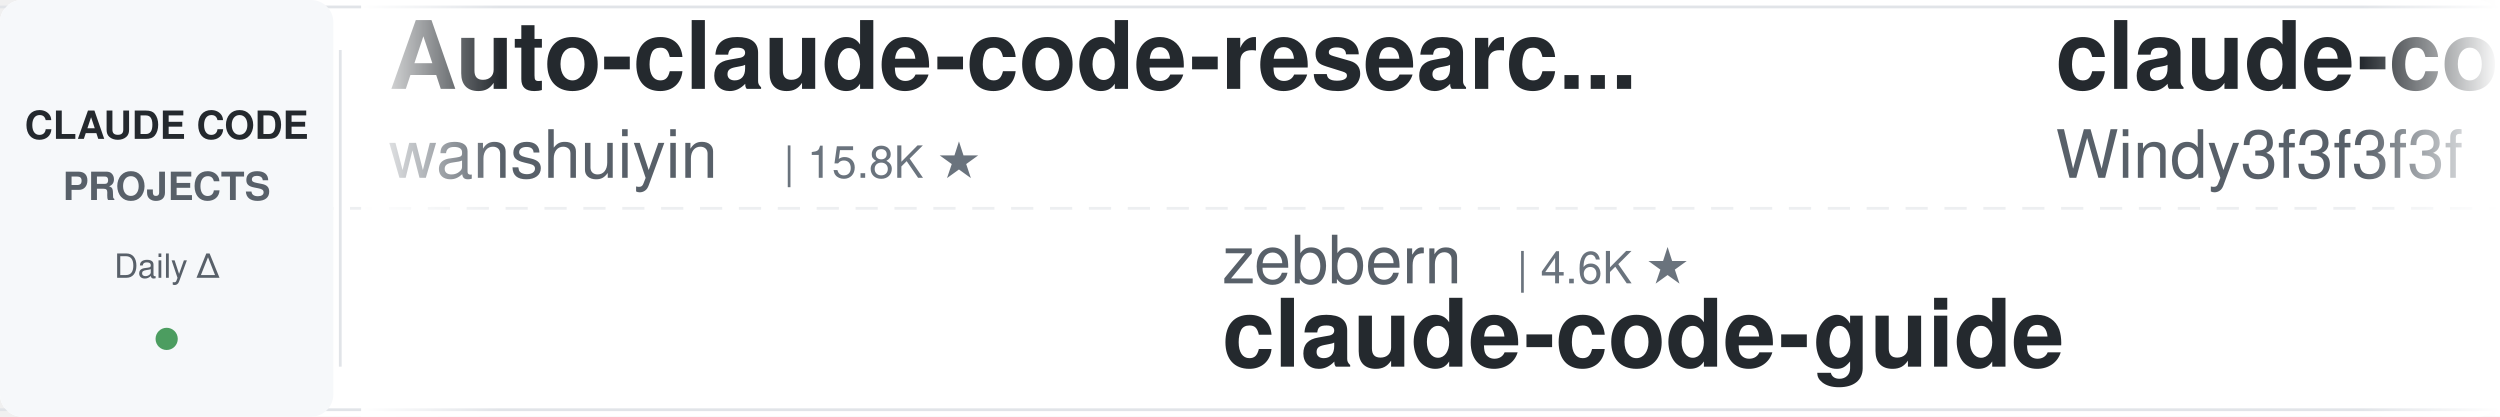
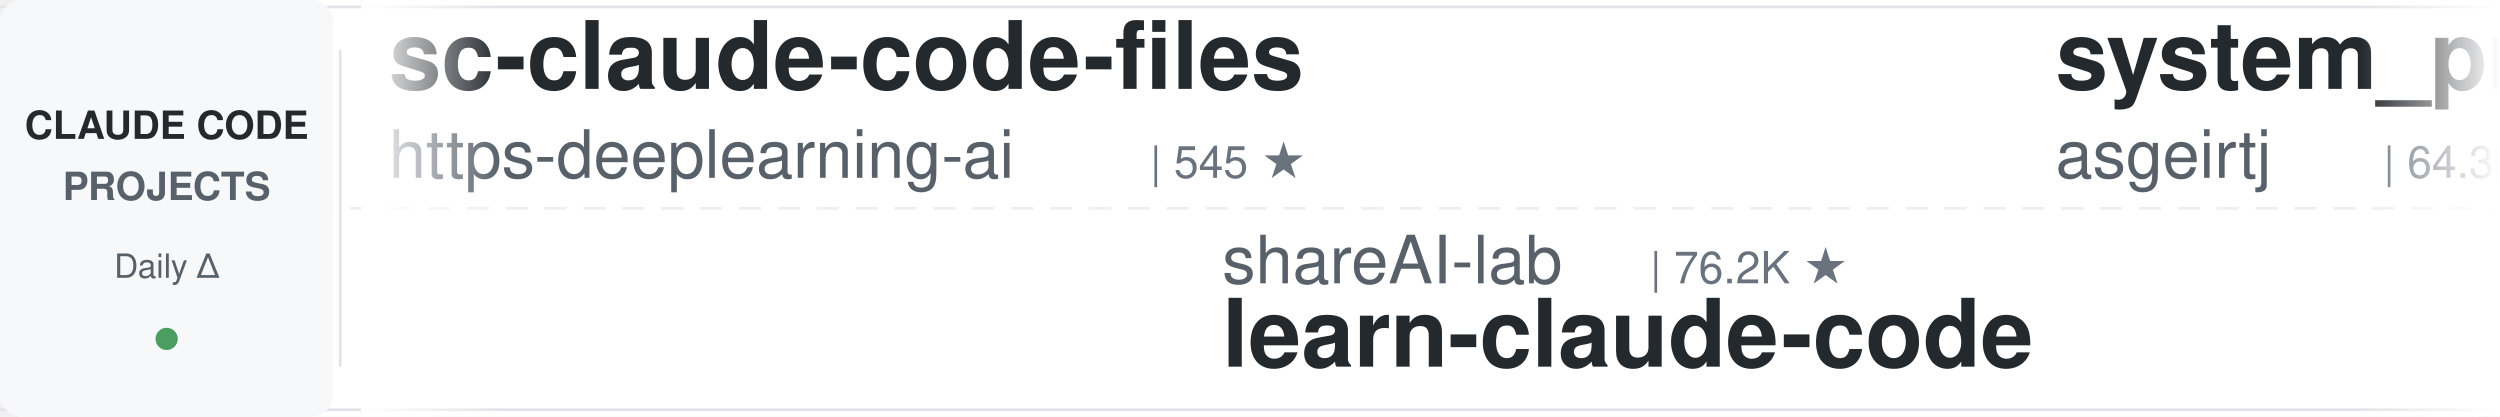
<svg xmlns="http://www.w3.org/2000/svg" width="900" height="150">
  <defs>
    <linearGradient id="leftFade" x1="0%" y1="0%" x2="100%" y2="0%">
      <stop offset="0%" style="stop-color:#ffffff;stop-opacity:1" />
      <stop offset="100%" style="stop-color:#ffffff;stop-opacity:0" />
    </linearGradient>
    <linearGradient id="rightFade" x1="0%" y1="0%" x2="100%" y2="0%">
      <stop offset="0%" style="stop-color:#ffffff;stop-opacity:0" />
      <stop offset="100%" style="stop-color:#ffffff;stop-opacity:1" />
    </linearGradient>
  </defs>
  <rect width="900" height="150" fill="#ffffff" rx="8" />
  <rect x="0" y="2" width="900" height="1" fill="#e1e4e8" />
  <rect x="0" y="147" width="900" height="1" fill="#e1e4e8" />
  <line x1="0" y1="75" x2="900" y2="75" stroke="#e1e4e8" stroke-width="1" stroke-dasharray="8 6" opacity="0.6" />
  <rect x="0" y="0" width="120" height="150" fill="#f6f8fa" rx="8" />
  <text x="60" y="50" font-family="-apple-system, BlinkMacSystemFont, 'Segoe UI', Helvetica, Arial, sans-serif" font-size="14" font-weight="600" fill="#24292e" text-anchor="middle">CLAUDE CODE</text>
  <text x="60" y="72" font-family="-apple-system, BlinkMacSystemFont, 'Segoe UI', Helvetica, Arial, sans-serif" font-size="14" font-weight="600" fill="#586069" text-anchor="middle">PROJECTS</text>
  <text x="60" y="100" font-family="-apple-system, BlinkMacSystemFont, 'Segoe UI', Helvetica, Arial, sans-serif" font-size="12" font-weight="500" fill="#586069" text-anchor="middle">Daily Δ</text>
  <circle cx="60" cy="122" r="4" fill="#22863a" opacity="0.8" />
  <rect x="122" y="18" width="1" height="114" fill="#e1e4e8" />
  <clipPath id="tickerClip">
    <rect x="130" y="0" width="770" height="150" />
  </clipPath>
  <g clip-path="url(#tickerClip)">
    <g id="tickerItems">
      <animateTransform attributeName="transform" attributeType="XML" type="translate" from="0 0" to="-3000 0" dur="54s" repeatCount="indefinite" />
      <g transform="translate(0, 0)">
-         <text x="140" y="32" font-family="-apple-system, BlinkMacSystemFont, 'Segoe UI', Helvetica, Arial, sans-serif" font-size="34" font-weight="600" fill="#24292e">Auto-claude-code-researc...</text>
-         <text x="140" y="64" font-family="-apple-system, BlinkMacSystemFont, 'Segoe UI', Helvetica, Arial, sans-serif" font-size="24" font-weight="400" fill="#586069">wanshuiyin</text>
-         <text x="282" y="64" font-family="-apple-system, BlinkMacSystemFont, 'Segoe UI', Helvetica, Arial, sans-serif" font-size="16" font-weight="500" fill="#6a737d">| 15.8K ★</text>
-       </g>
-       <g transform="translate(300, 0)">
-         <text x="140" y="102" font-family="-apple-system, BlinkMacSystemFont, 'Segoe UI', Helvetica, Arial, sans-serif" font-size="24" font-weight="400" fill="#586069">zebbern</text>
-         <text x="246" y="102" font-family="-apple-system, BlinkMacSystemFont, 'Segoe UI', Helvetica, Arial, sans-serif" font-size="16" font-weight="500" fill="#6a737d">| 4.6K ★</text>
-         <text x="140" y="132" font-family="-apple-system, BlinkMacSystemFont, 'Segoe UI', Helvetica, Arial, sans-serif" font-size="34" font-weight="600" fill="#24292e">claude-code-guide</text>
-       </g>
-       <g transform="translate(600, 0)">
-         <text x="140" y="32" font-family="-apple-system, BlinkMacSystemFont, 'Segoe UI', Helvetica, Arial, sans-serif" font-size="34" font-weight="600" fill="#24292e">claude-code-from-scratch</text>
-         <text x="140" y="64" font-family="-apple-system, BlinkMacSystemFont, 'Segoe UI', Helvetica, Arial, sans-serif" font-size="24" font-weight="400" fill="#586069">Windy3f3f3f3f</text>
-         <text x="318" y="64" font-family="-apple-system, BlinkMacSystemFont, 'Segoe UI', Helvetica, Arial, sans-serif" font-size="16" font-weight="500" fill="#6a737d">| 2.6K ★</text>
-       </g>
-       <g transform="translate(900, 0)">
-         <text x="140" y="102" font-family="-apple-system, BlinkMacSystemFont, 'Segoe UI', Helvetica, Arial, sans-serif" font-size="24" font-weight="400" fill="#586069">FlorianBruniaux</text>
-         <text x="342" y="102" font-family="-apple-system, BlinkMacSystemFont, 'Segoe UI', Helvetica, Arial, sans-serif" font-size="16" font-weight="500" fill="#6a737d">| 5.9K ★</text>
-         <text x="140" y="132" font-family="-apple-system, BlinkMacSystemFont, 'Segoe UI', Helvetica, Arial, sans-serif" font-size="34" font-weight="600" fill="#24292e">claude-code-ultimate-gui...</text>
-       </g>
-       <g transform="translate(1200, 0)">
-         <text x="140" y="32" font-family="-apple-system, BlinkMacSystemFont, 'Segoe UI', Helvetica, Arial, sans-serif" font-size="34" font-weight="600" fill="#24292e">claude-code-hub</text>
-         <text x="140" y="64" font-family="-apple-system, BlinkMacSystemFont, 'Segoe UI', Helvetica, Arial, sans-serif" font-size="24" font-weight="400" fill="#586069">ding113</text>
-         <text x="246" y="64" font-family="-apple-system, BlinkMacSystemFont, 'Segoe UI', Helvetica, Arial, sans-serif" font-size="16" font-weight="500" fill="#6a737d">| 3.4K ★</text>
-       </g>
-       <g transform="translate(1500, 0)">
-         <text x="140" y="102" font-family="-apple-system, BlinkMacSystemFont, 'Segoe UI', Helvetica, Arial, sans-serif" font-size="24" font-weight="400" fill="#586069">alejandrobalderas</text>
-         <text x="366" y="102" font-family="-apple-system, BlinkMacSystemFont, 'Segoe UI', Helvetica, Arial, sans-serif" font-size="16" font-weight="500" fill="#6a737d">| 2.8K ★</text>
-         <text x="140" y="132" font-family="-apple-system, BlinkMacSystemFont, 'Segoe UI', Helvetica, Arial, sans-serif" font-size="34" font-weight="600" fill="#24292e">claude-code-from-source</text>
-       </g>
-       <g transform="translate(1800, 0)">
-         <text x="140" y="32" font-family="-apple-system, BlinkMacSystemFont, 'Segoe UI', Helvetica, Arial, sans-serif" font-size="34" font-weight="600" fill="#24292e">claude-code-cheat-sheet</text>
-         <text x="140" y="64" font-family="-apple-system, BlinkMacSystemFont, 'Segoe UI', Helvetica, Arial, sans-serif" font-size="24" font-weight="400" fill="#586069">Njengah</text>
-         <text x="246" y="64" font-family="-apple-system, BlinkMacSystemFont, 'Segoe UI', Helvetica, Arial, sans-serif" font-size="16" font-weight="500" fill="#6a737d">| 1.9K ★</text>
-       </g>
-       <g transform="translate(2100, 0)">
-         <text x="140" y="102" font-family="-apple-system, BlinkMacSystemFont, 'Segoe UI', Helvetica, Arial, sans-serif" font-size="24" font-weight="400" fill="#586069">liuup</text>
-         <text x="222" y="102" font-family="-apple-system, BlinkMacSystemFont, 'Segoe UI', Helvetica, Arial, sans-serif" font-size="16" font-weight="500" fill="#6a737d">| 3.9K ★</text>
-         <text x="140" y="132" font-family="-apple-system, BlinkMacSystemFont, 'Segoe UI', Helvetica, Arial, sans-serif" font-size="34" font-weight="600" fill="#24292e">claude-code-analysis</text>
-       </g>
-       <g transform="translate(2400, 0)">
        <text x="140" y="32" font-family="-apple-system, BlinkMacSystemFont, 'Segoe UI', Helvetica, Arial, sans-serif" font-size="34" font-weight="600" fill="#24292e">sc-claude-code-files</text>
        <text x="140" y="64" font-family="-apple-system, BlinkMacSystemFont, 'Segoe UI', Helvetica, Arial, sans-serif" font-size="24" font-weight="400" fill="#586069">https-deeplearning-ai</text>
        <text x="414" y="64" font-family="-apple-system, BlinkMacSystemFont, 'Segoe UI', Helvetica, Arial, sans-serif" font-size="16" font-weight="500" fill="#6a737d">| 545 ★</text>
      </g>
+       <g transform="translate(300, 0)">
+         <text x="140" y="102" font-family="-apple-system, BlinkMacSystemFont, 'Segoe UI', Helvetica, Arial, sans-serif" font-size="24" font-weight="400" fill="#586069">shareAI-lab</text>
+         <text x="294" y="102" font-family="-apple-system, BlinkMacSystemFont, 'Segoe UI', Helvetica, Arial, sans-serif" font-size="16" font-weight="500" fill="#6a737d">| 76.2K ★</text>
+         <text x="140" y="132" font-family="-apple-system, BlinkMacSystemFont, 'Segoe UI', Helvetica, Arial, sans-serif" font-size="34" font-weight="600" fill="#24292e">learn-claude-code</text>
+       </g>
+       <g transform="translate(600, 0)">
+         <text x="140" y="32" font-family="-apple-system, BlinkMacSystemFont, 'Segoe UI', Helvetica, Arial, sans-serif" font-size="34" font-weight="600" fill="#24292e">system_prompts_leaks</text>
+         <text x="140" y="64" font-family="-apple-system, BlinkMacSystemFont, 'Segoe UI', Helvetica, Arial, sans-serif" font-size="24" font-weight="400" fill="#586069">asgeirtj</text>
+         <text x="258" y="64" font-family="-apple-system, BlinkMacSystemFont, 'Segoe UI', Helvetica, Arial, sans-serif" font-size="16" font-weight="500" fill="#6a737d">| 64.3K ★</text>
+       </g>
+       <g transform="translate(900, 0)">
+         <text x="140" y="102" font-family="-apple-system, BlinkMacSystemFont, 'Segoe UI', Helvetica, Arial, sans-serif" font-size="24" font-weight="400" fill="#586069">OneRedOak</text>
+         <text x="270" y="102" font-family="-apple-system, BlinkMacSystemFont, 'Segoe UI', Helvetica, Arial, sans-serif" font-size="16" font-weight="500" fill="#6a737d">| 3.9K ★</text>
+         <text x="140" y="132" font-family="-apple-system, BlinkMacSystemFont, 'Segoe UI', Helvetica, Arial, sans-serif" font-size="34" font-weight="600" fill="#24292e">claude-code-workflows</text>
+       </g>
+       <g transform="translate(1200, 0)">
+         <text x="140" y="32" font-family="-apple-system, BlinkMacSystemFont, 'Segoe UI', Helvetica, Arial, sans-serif" font-size="34" font-weight="600" fill="#24292e">Dive-into-Claude-Code</text>
+         <text x="140" y="64" font-family="-apple-system, BlinkMacSystemFont, 'Segoe UI', Helvetica, Arial, sans-serif" font-size="24" font-weight="400" fill="#586069">VILA-Lab</text>
+         <text x="258" y="64" font-family="-apple-system, BlinkMacSystemFont, 'Segoe UI', Helvetica, Arial, sans-serif" font-size="16" font-weight="500" fill="#6a737d">| 2.1K ★</text>
+       </g>
+       <g transform="translate(1500, 0)">
+         <text x="140" y="102" font-family="-apple-system, BlinkMacSystemFont, 'Segoe UI', Helvetica, Arial, sans-serif" font-size="24" font-weight="400" fill="#586069">ding113</text>
+         <text x="246" y="102" font-family="-apple-system, BlinkMacSystemFont, 'Segoe UI', Helvetica, Arial, sans-serif" font-size="16" font-weight="500" fill="#6a737d">| 3.4K ★</text>
+         <text x="140" y="132" font-family="-apple-system, BlinkMacSystemFont, 'Segoe UI', Helvetica, Arial, sans-serif" font-size="34" font-weight="600" fill="#24292e">claude-code-hub</text>
+       </g>
+       <g transform="translate(1800, 0)">
+         <text x="140" y="32" font-family="-apple-system, BlinkMacSystemFont, 'Segoe UI', Helvetica, Arial, sans-serif" font-size="34" font-weight="600" fill="#24292e">awesome-claude-code-tool...</text>
+         <text x="140" y="64" font-family="-apple-system, BlinkMacSystemFont, 'Segoe UI', Helvetica, Arial, sans-serif" font-size="24" font-weight="400" fill="#586069">rohitg00</text>
+         <text x="258" y="64" font-family="-apple-system, BlinkMacSystemFont, 'Segoe UI', Helvetica, Arial, sans-serif" font-size="16" font-weight="500" fill="#6a737d">| 2.6K ★</text>
+       </g>
+       <g transform="translate(2100, 0)">
+         <text x="140" y="102" font-family="-apple-system, BlinkMacSystemFont, 'Segoe UI', Helvetica, Arial, sans-serif" font-size="24" font-weight="400" fill="#586069">1rgs</text>
+         <text x="210" y="102" font-family="-apple-system, BlinkMacSystemFont, 'Segoe UI', Helvetica, Arial, sans-serif" font-size="16" font-weight="500" fill="#6a737d">| 3.7K ★</text>
+         <text x="140" y="132" font-family="-apple-system, BlinkMacSystemFont, 'Segoe UI', Helvetica, Arial, sans-serif" font-size="34" font-weight="600" fill="#24292e">claude-code-proxy</text>
+       </g>
+       <g transform="translate(2400, 0)">
+         <text x="140" y="32" font-family="-apple-system, BlinkMacSystemFont, 'Segoe UI', Helvetica, Arial, sans-serif" font-size="34" font-weight="600" fill="#24292e">claude_codex_bridge</text>
+         <text x="140" y="64" font-family="-apple-system, BlinkMacSystemFont, 'Segoe UI', Helvetica, Arial, sans-serif" font-size="24" font-weight="400" fill="#586069">SeemSeam</text>
+         <text x="258" y="64" font-family="-apple-system, BlinkMacSystemFont, 'Segoe UI', Helvetica, Arial, sans-serif" font-size="16" font-weight="500" fill="#6a737d">| 3.5K ★</text>
+       </g>
      <g transform="translate(2700, 0)">
-         <text x="140" y="102" font-family="-apple-system, BlinkMacSystemFont, 'Segoe UI', Helvetica, Arial, sans-serif" font-size="24" font-weight="400" fill="#586069">musistudio</text>
-         <text x="282" y="102" font-family="-apple-system, BlinkMacSystemFont, 'Segoe UI', Helvetica, Arial, sans-serif" font-size="16" font-weight="500" fill="#6a737d">| 37.1K ★</text>
-         <text x="140" y="132" font-family="-apple-system, BlinkMacSystemFont, 'Segoe UI', Helvetica, Arial, sans-serif" font-size="34" font-weight="600" fill="#24292e">claude-code-router</text>
+         <text x="140" y="102" font-family="-apple-system, BlinkMacSystemFont, 'Segoe UI', Helvetica, Arial, sans-serif" font-size="24" font-weight="400" fill="#586069">Donchitos</text>
+         <text x="270" y="102" font-family="-apple-system, BlinkMacSystemFont, 'Segoe UI', Helvetica, Arial, sans-serif" font-size="16" font-weight="500" fill="#6a737d">| 24.8K ★</text>
+         <text x="140" y="132" font-family="-apple-system, BlinkMacSystemFont, 'Segoe UI', Helvetica, Arial, sans-serif" font-size="34" font-weight="600" fill="#24292e">Claude-Code-Game-Studios</text>
      </g>
      <g transform="translate(3000, 0)">
-         <text x="140" y="32" font-family="-apple-system, BlinkMacSystemFont, 'Segoe UI', Helvetica, Arial, sans-serif" font-size="34" font-weight="600" fill="#24292e">Auto-claude-code-researc...</text>
-         <text x="140" y="64" font-family="-apple-system, BlinkMacSystemFont, 'Segoe UI', Helvetica, Arial, sans-serif" font-size="24" font-weight="400" fill="#586069">wanshuiyin</text>
-         <text x="282" y="64" font-family="-apple-system, BlinkMacSystemFont, 'Segoe UI', Helvetica, Arial, sans-serif" font-size="16" font-weight="500" fill="#6a737d">| 15.8K ★</text>
+         <text x="140" y="32" font-family="-apple-system, BlinkMacSystemFont, 'Segoe UI', Helvetica, Arial, sans-serif" font-size="34" font-weight="600" fill="#24292e">sc-claude-code-files</text>
+         <text x="140" y="64" font-family="-apple-system, BlinkMacSystemFont, 'Segoe UI', Helvetica, Arial, sans-serif" font-size="24" font-weight="400" fill="#586069">https-deeplearning-ai</text>
+         <text x="414" y="64" font-family="-apple-system, BlinkMacSystemFont, 'Segoe UI', Helvetica, Arial, sans-serif" font-size="16" font-weight="500" fill="#6a737d">| 545 ★</text>
      </g>
      <g transform="translate(3300, 0)">
-         <text x="140" y="102" font-family="-apple-system, BlinkMacSystemFont, 'Segoe UI', Helvetica, Arial, sans-serif" font-size="24" font-weight="400" fill="#586069">zebbern</text>
-         <text x="246" y="102" font-family="-apple-system, BlinkMacSystemFont, 'Segoe UI', Helvetica, Arial, sans-serif" font-size="16" font-weight="500" fill="#6a737d">| 4.6K ★</text>
-         <text x="140" y="132" font-family="-apple-system, BlinkMacSystemFont, 'Segoe UI', Helvetica, Arial, sans-serif" font-size="34" font-weight="600" fill="#24292e">claude-code-guide</text>
+         <text x="140" y="102" font-family="-apple-system, BlinkMacSystemFont, 'Segoe UI', Helvetica, Arial, sans-serif" font-size="24" font-weight="400" fill="#586069">shareAI-lab</text>
+         <text x="294" y="102" font-family="-apple-system, BlinkMacSystemFont, 'Segoe UI', Helvetica, Arial, sans-serif" font-size="16" font-weight="500" fill="#6a737d">| 76.2K ★</text>
+         <text x="140" y="132" font-family="-apple-system, BlinkMacSystemFont, 'Segoe UI', Helvetica, Arial, sans-serif" font-size="34" font-weight="600" fill="#24292e">learn-claude-code</text>
      </g>
      <g transform="translate(3600, 0)">
-         <text x="140" y="32" font-family="-apple-system, BlinkMacSystemFont, 'Segoe UI', Helvetica, Arial, sans-serif" font-size="34" font-weight="600" fill="#24292e">claude-code-from-scratch</text>
-         <text x="140" y="64" font-family="-apple-system, BlinkMacSystemFont, 'Segoe UI', Helvetica, Arial, sans-serif" font-size="24" font-weight="400" fill="#586069">Windy3f3f3f3f</text>
-         <text x="318" y="64" font-family="-apple-system, BlinkMacSystemFont, 'Segoe UI', Helvetica, Arial, sans-serif" font-size="16" font-weight="500" fill="#6a737d">| 2.6K ★</text>
+         <text x="140" y="32" font-family="-apple-system, BlinkMacSystemFont, 'Segoe UI', Helvetica, Arial, sans-serif" font-size="34" font-weight="600" fill="#24292e">system_prompts_leaks</text>
+         <text x="140" y="64" font-family="-apple-system, BlinkMacSystemFont, 'Segoe UI', Helvetica, Arial, sans-serif" font-size="24" font-weight="400" fill="#586069">asgeirtj</text>
+         <text x="258" y="64" font-family="-apple-system, BlinkMacSystemFont, 'Segoe UI', Helvetica, Arial, sans-serif" font-size="16" font-weight="500" fill="#6a737d">| 64.3K ★</text>
      </g>
      <g transform="translate(3900, 0)">
-         <text x="140" y="102" font-family="-apple-system, BlinkMacSystemFont, 'Segoe UI', Helvetica, Arial, sans-serif" font-size="24" font-weight="400" fill="#586069">FlorianBruniaux</text>
-         <text x="342" y="102" font-family="-apple-system, BlinkMacSystemFont, 'Segoe UI', Helvetica, Arial, sans-serif" font-size="16" font-weight="500" fill="#6a737d">| 5.9K ★</text>
-         <text x="140" y="132" font-family="-apple-system, BlinkMacSystemFont, 'Segoe UI', Helvetica, Arial, sans-serif" font-size="34" font-weight="600" fill="#24292e">claude-code-ultimate-gui...</text>
+         <text x="140" y="102" font-family="-apple-system, BlinkMacSystemFont, 'Segoe UI', Helvetica, Arial, sans-serif" font-size="24" font-weight="400" fill="#586069">OneRedOak</text>
+         <text x="270" y="102" font-family="-apple-system, BlinkMacSystemFont, 'Segoe UI', Helvetica, Arial, sans-serif" font-size="16" font-weight="500" fill="#6a737d">| 3.9K ★</text>
+         <text x="140" y="132" font-family="-apple-system, BlinkMacSystemFont, 'Segoe UI', Helvetica, Arial, sans-serif" font-size="34" font-weight="600" fill="#24292e">claude-code-workflows</text>
      </g>
    </g>
  </g>
  <rect x="130" y="0" width="50" height="150" fill="url(#leftFade)" />
  <rect x="850" y="0" width="50" height="150" fill="url(#rightFade)" />
</svg>
